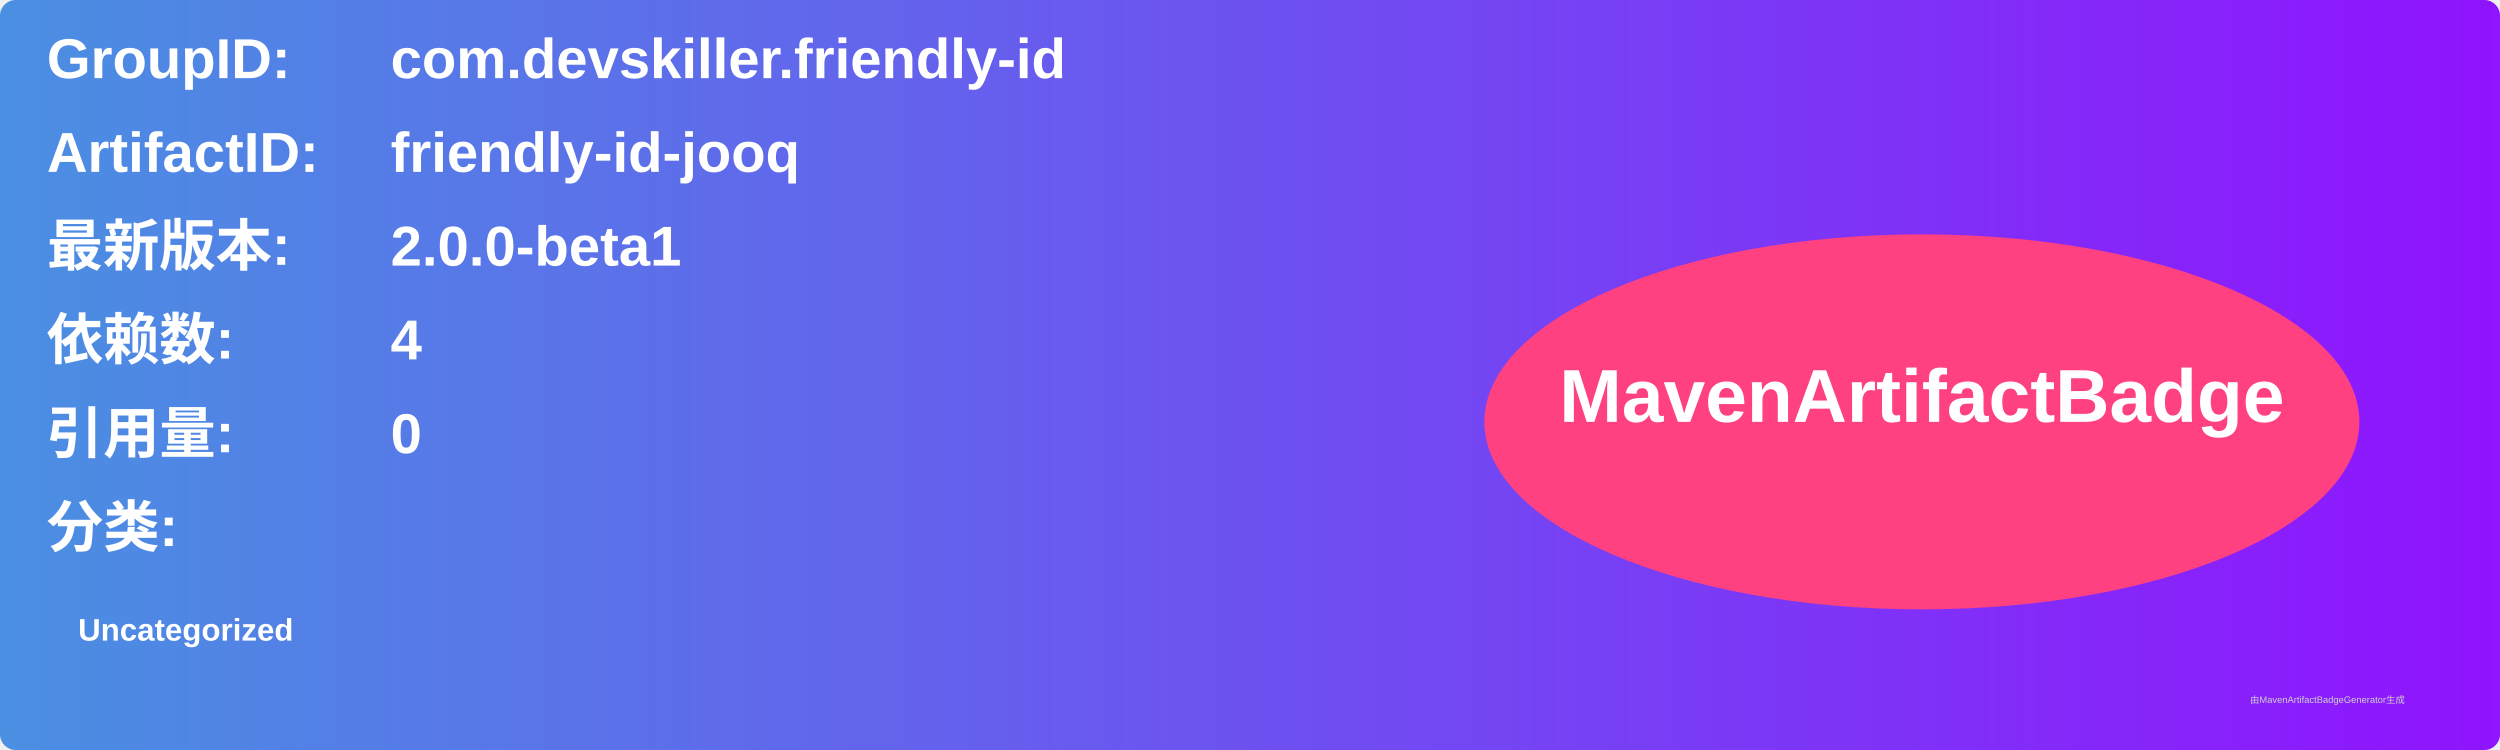
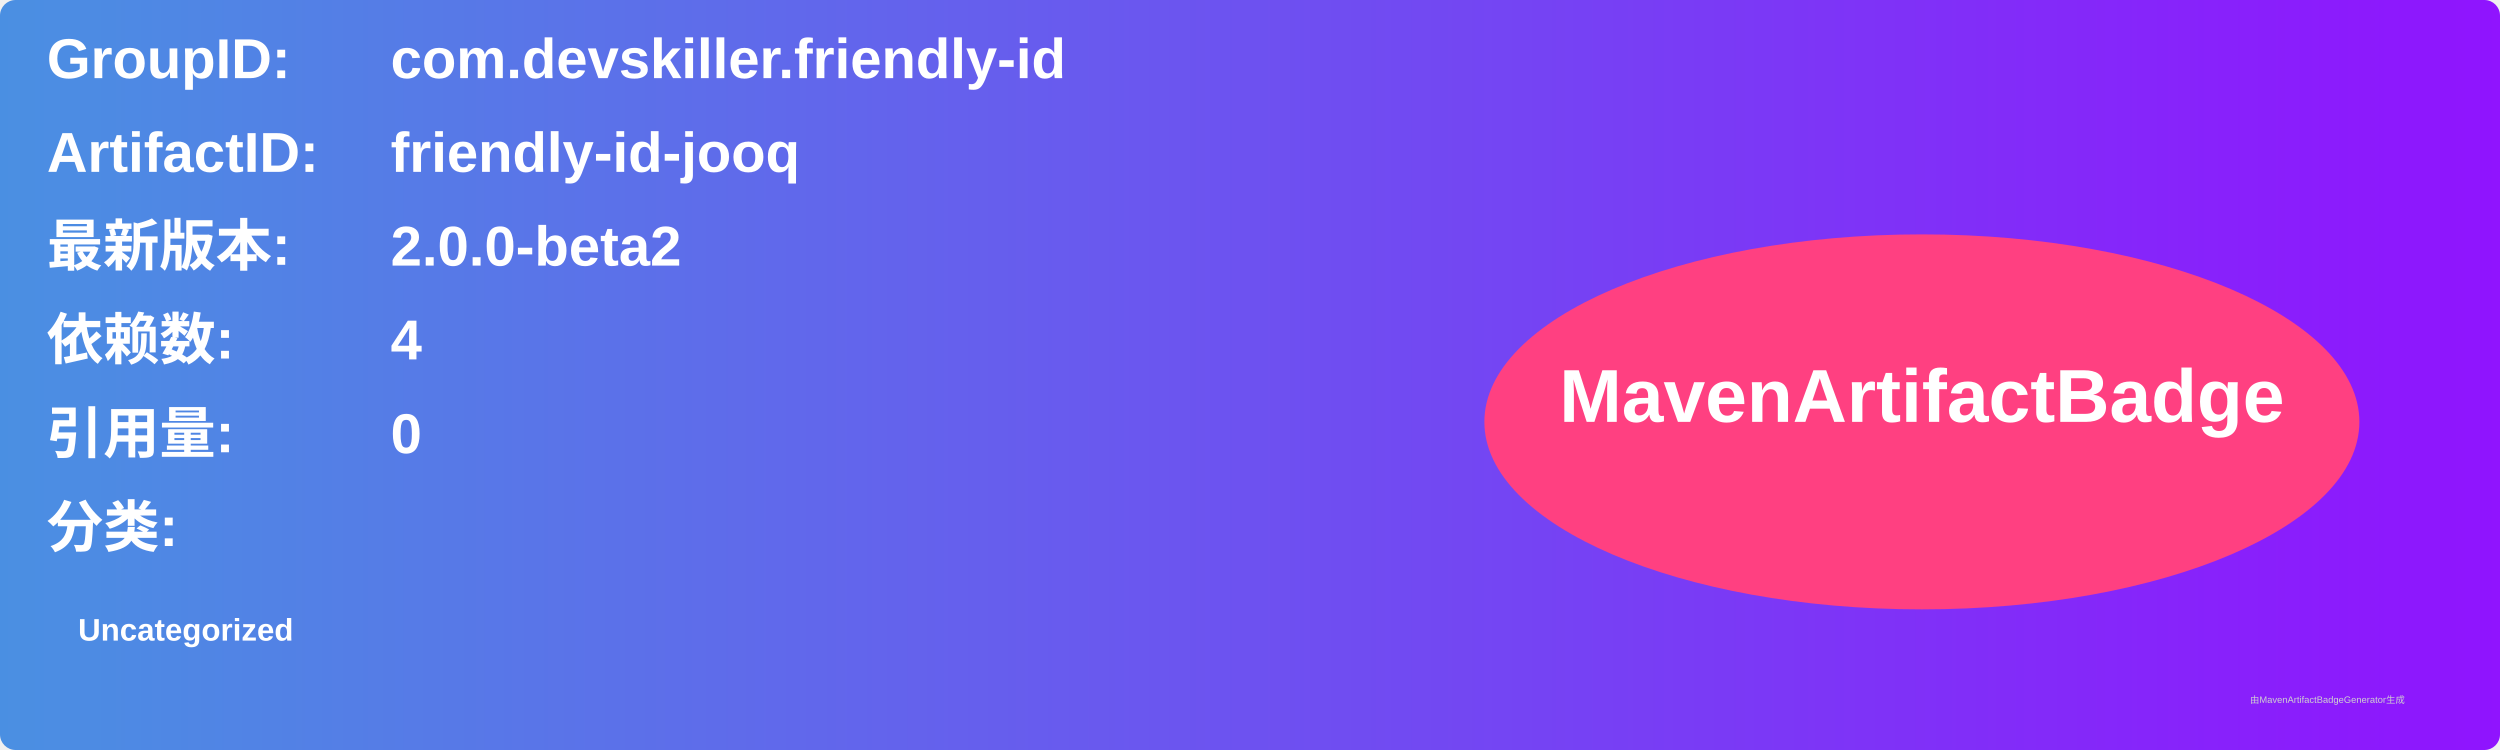
<svg xmlns="http://www.w3.org/2000/svg" width="800" height="240" viewBox="0 0 800 240">
  <linearGradient id="grad" x1="0%" y1="0%" x2="100%" y2="0%">
    <stop offset="0%" stop-color="#4a90e2" />
    <stop offset="100%" stop-color="#9013fe" />
  </linearGradient>
  <rect width="100%" height="100%" rx="5" ry="5" fill="url(#grad)" />
  <g transform="translate(15, 15)">
    <text x="0" y="10" font-family="Arial" font-size="18" fill="white" font-weight="bold" width="260">GroupID:</text>
    <text x="110" y="10" font-family="Arial" font-size="18" fill="white" font-weight="bold" width="460">com.devskiller.friendly-id</text>
    <text x="0" y="40" font-family="Arial" font-size="18" fill="white" font-weight="bold" width="260">ArtifactID:</text>
    <text x="110" y="40" font-family="Arial" font-size="18" fill="white" font-weight="bold" width="460">friendly-id-jooq</text>
    <text x="0" y="70" font-family="Arial" font-size="18" fill="white" font-weight="bold">最新版本:</text>
    <text x="110" y="70" font-family="Arial" font-size="18" fill="white" font-weight="bold">
-       <tspan font-weight="bold">2.0.0-beta1</tspan>
+       <tspan font-weight="bold">2.0.0-beta2</tspan>
    </text>
    <text x="0" y="100" font-family="Arial" font-size="18" fill="white" font-weight="bold">依赖数: </text>
    <text x="110" y="100" font-family="Arial" font-size="18" fill="white">
      <tspan font-weight="bold">4</tspan>
    </text>
    <text x="0" y="130" font-family="Arial" font-size="18" fill="white" font-weight="bold">引用量: </text>
    <text x="110" y="130" font-family="Arial" font-size="18" fill="white">
      <tspan font-weight="bold">0</tspan>
    </text>
    <text x="0" y="160" font-family="Arial" font-size="18" fill="white" font-weight="bold">分类:</text>
    <text x="10" y="190" font-family="Arial" font-size="10" fill="white">
      <tspan font-weight="bold">Uncategorized</tspan>
    </text>
    <ellipse cx="600" cy="120" rx="140" ry="60" fill="#ff4081" />
    <text x="600" y="120" text-anchor="middle" font-family="Arial" font-size="24" fill="white" font-weight="bold">MavenArtifactBadge</text>
  </g>
  <text x="720" y="225" font-family="Arial" font-size="3" fill="#d0d0d0">由MavenArtifactBadgeGenerator生成</text>
</svg>
